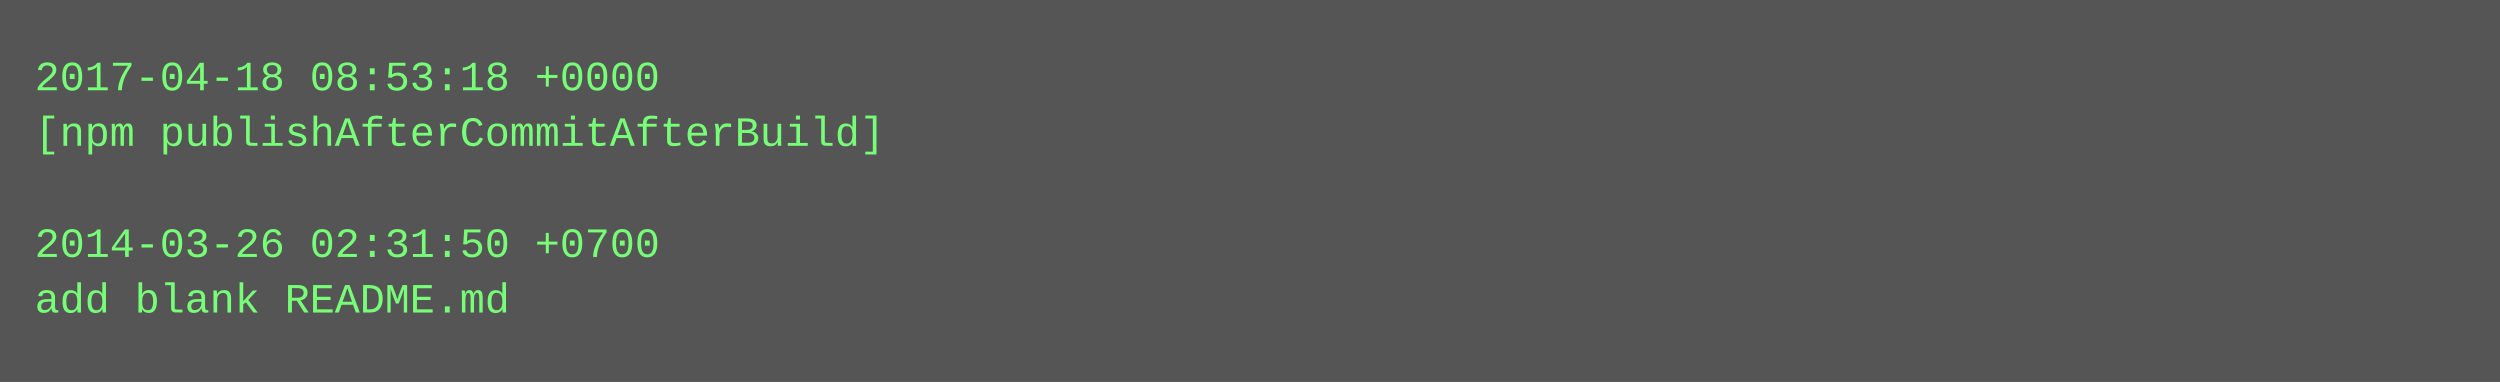
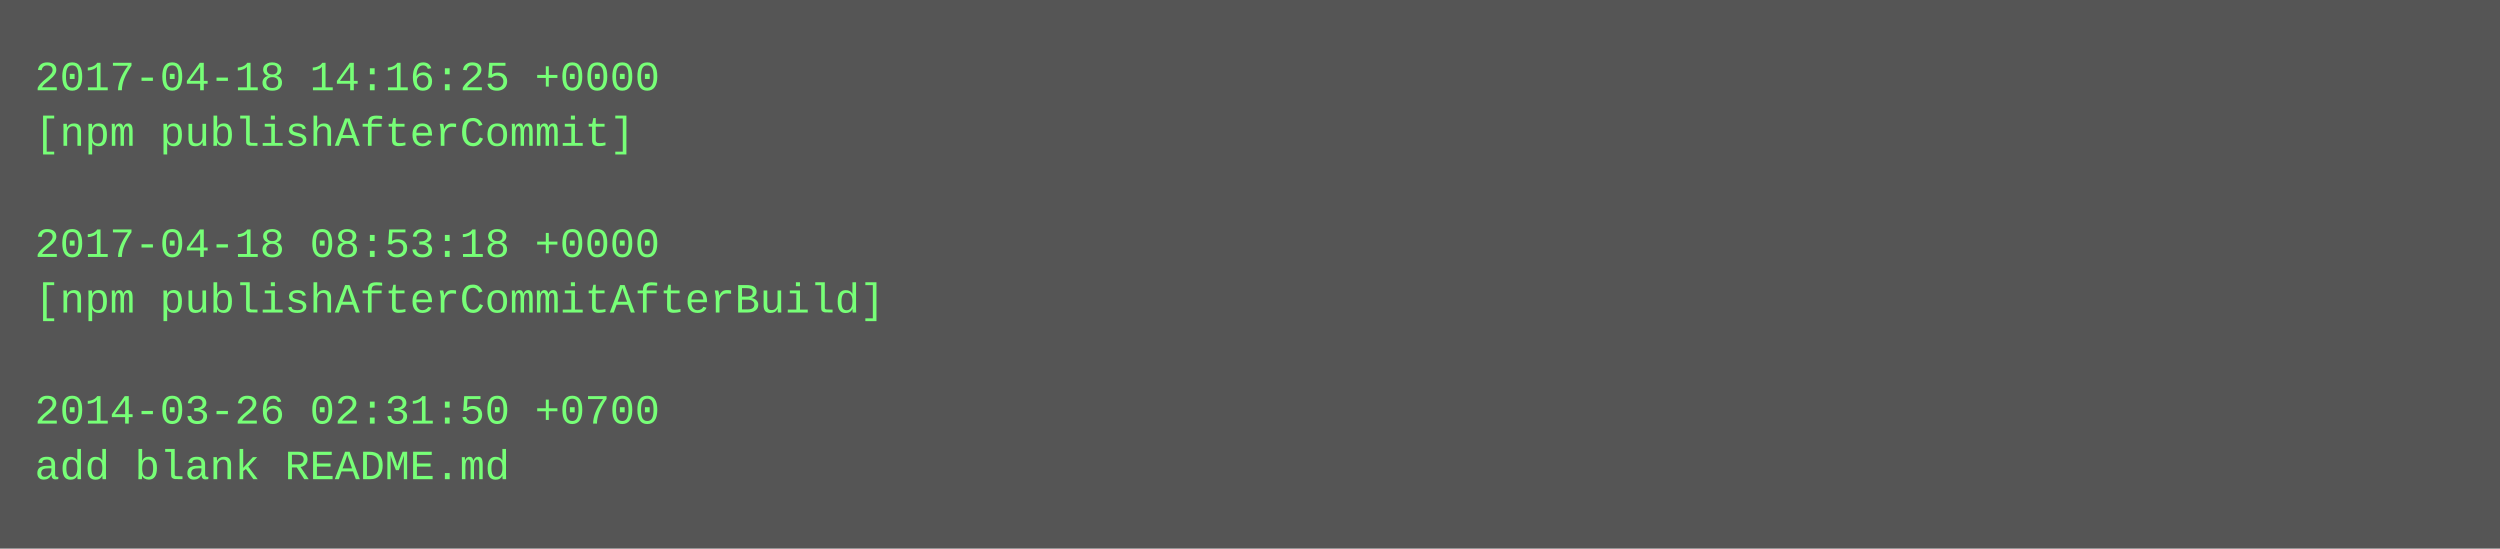
- <svg xmlns="http://www.w3.org/2000/svg" height="110" width="720">
-   <rect height="110" fill="#555" width="720" />
+ <svg xmlns="http://www.w3.org/2000/svg" height="158" width="720">
+   <rect height="158" fill="#555" width="720" />
  <text fill="#7f7" font-family="Courier New" font-size="12" xml:space="preserve">
-     <tspan x="10" y="26">2017-04-18 08:53:18 +0000</tspan>
-     <tspan x="10" y="42">[npm publishAfterCommitAfterBuild]</tspan>
+     <tspan x="10" y="26">2017-04-18 14:16:25 +0000</tspan>
+     <tspan x="10" y="42">[npm publishAfterCommit]</tspan>
    <tspan x="10" y="58" />
-     <tspan x="10" y="74">2014-03-26 02:31:50 +0700</tspan>
-     <tspan x="10" y="90">add blank README.md</tspan>
+     <tspan x="10" y="74">2017-04-18 08:53:18 +0000</tspan>
+     <tspan x="10" y="90">[npm publishAfterCommitAfterBuild]</tspan>
+     <tspan x="10" y="106" />
+     <tspan x="10" y="122">2014-03-26 02:31:50 +0700</tspan>
+     <tspan x="10" y="138">add blank README.md</tspan>
  </text>
</svg>
